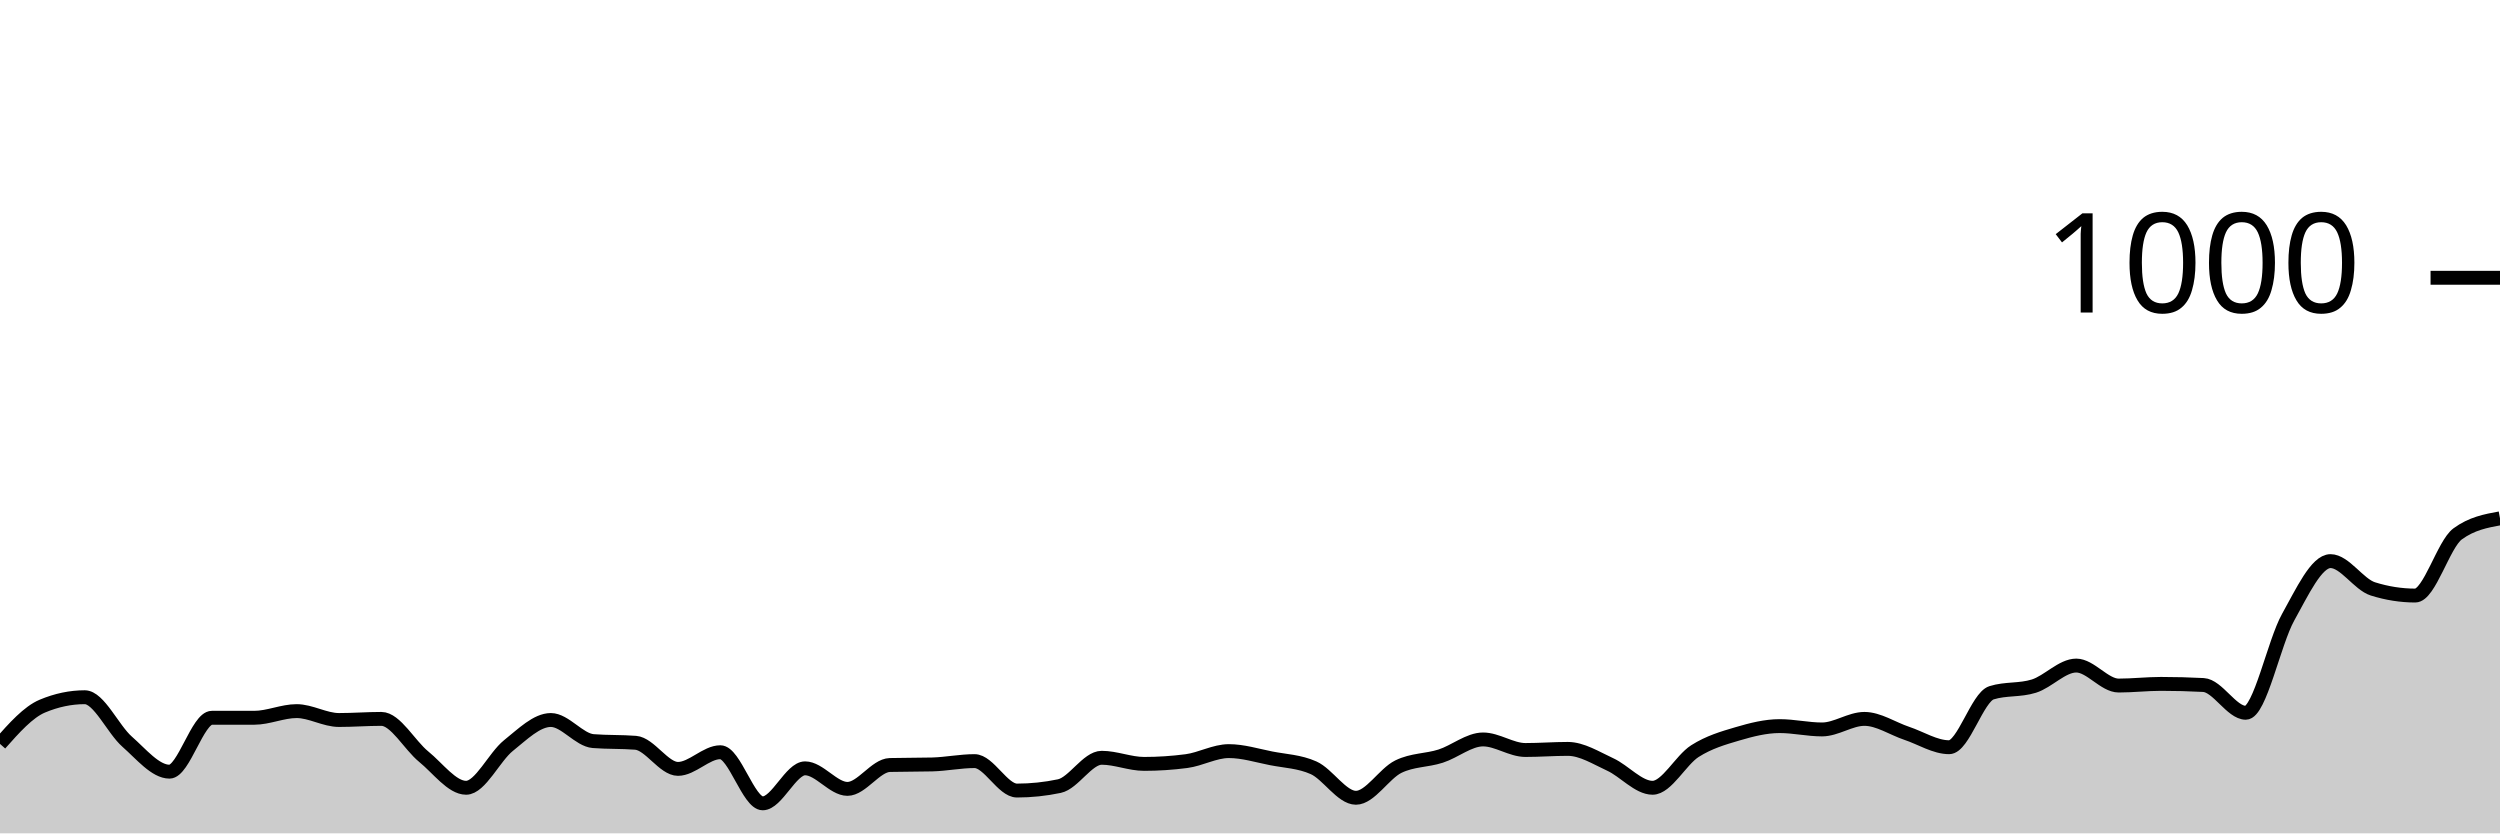
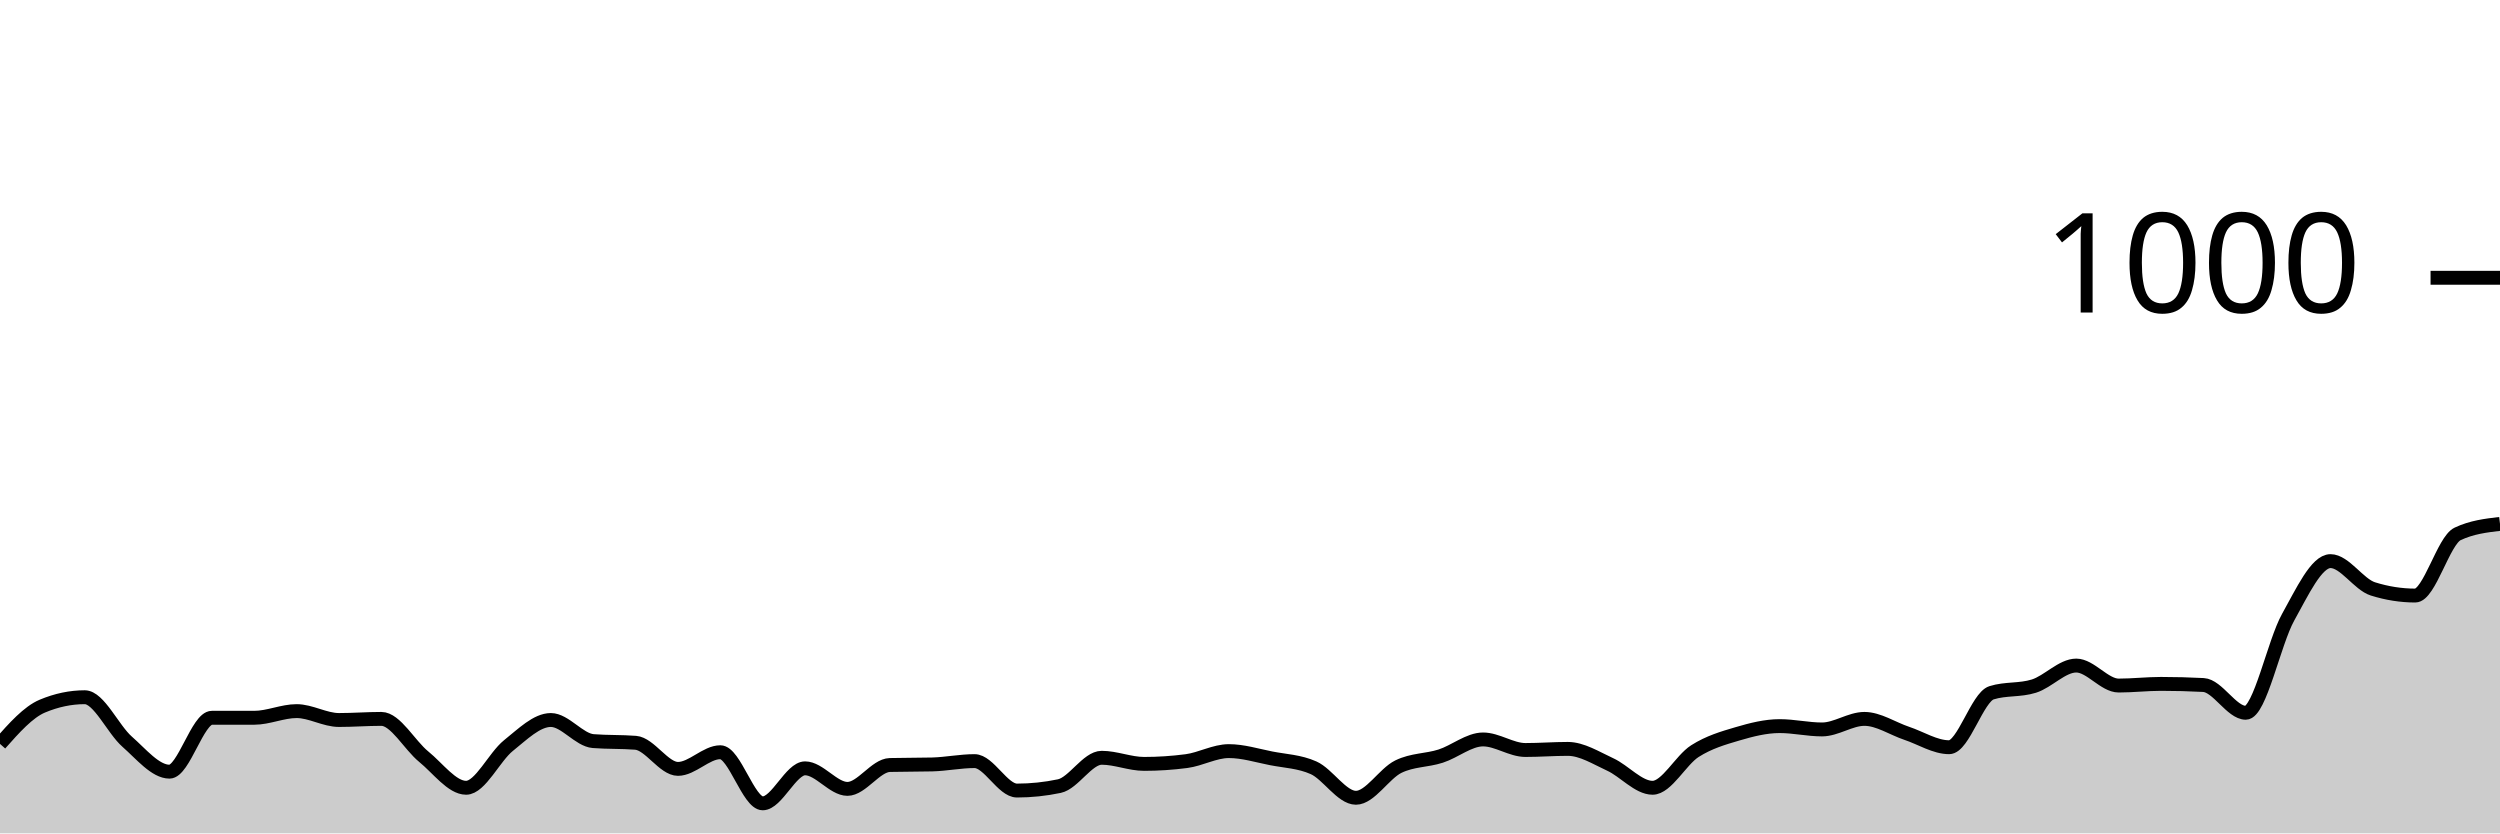
<svg xmlns="http://www.w3.org/2000/svg" viewBox="0 0 180 60">
  <g transform="translate(0,20)">
-     <path class="area" fill="rgba(0, 0, 0, 0.2)" d="M0,33.56C1.017,32.413,2.034,31.267,3.051,30.84C4.068,30.413,5.085,30.2,6.102,30.2C7.119,30.2,8.136,32.507,9.153,33.4C10.169,34.293,11.186,35.56,12.203,35.56C13.22,35.56,14.237,31.68,15.254,31.68C16.271,31.68,17.288,31.68,18.305,31.68C19.322,31.68,20.339,31.2,21.356,31.2C22.373,31.2,23.39,31.84,24.407,31.84C25.424,31.84,26.441,31.76,27.458,31.76C28.475,31.76,29.492,33.653,30.508,34.48C31.525,35.307,32.542,36.72,33.559,36.72C34.576,36.72,35.593,34.493,36.61,33.68C37.627,32.867,38.644,31.84,39.661,31.84C40.678,31.84,41.695,33.28,42.712,33.36C43.729,33.44,44.746,33.4,45.763,33.48C46.78,33.56,47.797,35.36,48.814,35.36C49.831,35.36,50.847,34.16,51.864,34.16C52.881,34.16,53.898,37.84,54.915,37.84C55.932,37.84,56.949,35.32,57.966,35.32C58.983,35.32,60,36.8,61.017,36.8C62.034,36.8,63.051,35.107,64.068,35.08C65.085,35.053,66.102,35.067,67.119,35.04C68.136,35.013,69.153,34.8,70.169,34.8C71.186,34.8,72.203,36.92,73.22,36.92C74.237,36.92,75.254,36.813,76.271,36.6C77.288,36.387,78.305,34.56,79.322,34.56C80.339,34.56,81.356,35,82.373,35C83.39,35,84.407,34.933,85.424,34.8C86.441,34.667,87.458,34.08,88.475,34.08C89.492,34.08,90.508,34.4,91.525,34.6C92.542,34.8,93.559,34.827,94.576,35.28C95.593,35.733,96.61,37.44,97.627,37.44C98.644,37.44,99.661,35.7,100.678,35.2C101.695,34.7,102.712,34.767,103.729,34.44C104.746,34.113,105.763,33.24,106.78,33.24C107.797,33.24,108.814,34,109.831,34C110.847,34,111.864,33.92,112.881,33.92C113.898,33.92,114.915,34.573,115.932,35.04C116.949,35.507,117.966,36.72,118.983,36.72C120,36.72,121.017,34.727,122.034,34.08C123.051,33.433,124.068,33.14,125.085,32.84C126.102,32.54,127.119,32.28,128.136,32.28C129.153,32.28,130.169,32.52,131.186,32.52C132.203,32.52,133.22,31.76,134.237,31.76C135.254,31.76,136.271,32.46,137.288,32.8C138.305,33.14,139.322,33.8,140.339,33.8C141.356,33.8,142.373,30.2,143.39,29.88C144.407,29.56,145.424,29.72,146.441,29.4C147.458,29.08,148.475,27.92,149.492,27.92C150.508,27.92,151.525,29.36,152.542,29.36C153.559,29.36,154.576,29.24,155.593,29.24C156.61,29.24,157.627,29.267,158.644,29.32C159.661,29.373,160.678,31.32,161.695,31.32C162.712,31.32,163.729,26.26,164.746,24.44C165.763,22.62,166.78,20.4,167.797,20.4C168.814,20.4,169.831,22.08,170.847,22.4C171.864,22.72,172.881,22.88,173.898,22.88C174.915,22.88,175.932,19.187,176.949,18.44C177.966,17.693,178.983,17.507,180,17.32L180,40C178.983,40,177.966,40,176.949,40C175.932,40,174.915,40,173.898,40C172.881,40,171.864,40,170.847,40C169.831,40,168.814,40,167.797,40C166.78,40,165.763,40,164.746,40C163.729,40,162.712,40,161.695,40C160.678,40,159.661,40,158.644,40C157.627,40,156.61,40,155.593,40C154.576,40,153.559,40,152.542,40C151.525,40,150.508,40,149.492,40C148.475,40,147.458,40,146.441,40C145.424,40,144.407,40,143.39,40C142.373,40,141.356,40,140.339,40C139.322,40,138.305,40,137.288,40C136.271,40,135.254,40,134.237,40C133.22,40,132.203,40,131.186,40C130.169,40,129.153,40,128.136,40C127.119,40,126.102,40,125.085,40C124.068,40,123.051,40,122.034,40C121.017,40,120,40,118.983,40C117.966,40,116.949,40,115.932,40C114.915,40,113.898,40,112.881,40C111.864,40,110.847,40,109.831,40C108.814,40,107.797,40,106.78,40C105.763,40,104.746,40,103.729,40C102.712,40,101.695,40,100.678,40C99.661,40,98.644,40,97.627,40C96.61,40,95.593,40,94.576,40C93.559,40,92.542,40,91.525,40C90.508,40,89.492,40,88.475,40C87.458,40,86.441,40,85.424,40C84.407,40,83.39,40,82.373,40C81.356,40,80.339,40,79.322,40C78.305,40,77.288,40,76.271,40C75.254,40,74.237,40,73.22,40C72.203,40,71.186,40,70.169,40C69.153,40,68.136,40,67.119,40C66.102,40,65.085,40,64.068,40C63.051,40,62.034,40,61.017,40C60,40,58.983,40,57.966,40C56.949,40,55.932,40,54.915,40C53.898,40,52.881,40,51.864,40C50.847,40,49.831,40,48.814,40C47.797,40,46.78,40,45.763,40C44.746,40,43.729,40,42.712,40C41.695,40,40.678,40,39.661,40C38.644,40,37.627,40,36.61,40C35.593,40,34.576,40,33.559,40C32.542,40,31.525,40,30.508,40C29.492,40,28.475,40,27.458,40C26.441,40,25.424,40,24.407,40C23.39,40,22.373,40,21.356,40C20.339,40,19.322,40,18.305,40C17.288,40,16.271,40,15.254,40C14.237,40,13.22,40,12.203,40C11.186,40,10.169,40,9.153,40C8.136,40,7.119,40,6.102,40C5.085,40,4.068,40,3.051,40C2.034,40,1.017,40,0,40Z" />
-     <path class="line" stroke="black" fill="none" d="M0,33.56C1.017,32.413,2.034,31.267,3.051,30.84C4.068,30.413,5.085,30.2,6.102,30.2C7.119,30.2,8.136,32.507,9.153,33.4C10.169,34.293,11.186,35.56,12.203,35.56C13.22,35.56,14.237,31.68,15.254,31.68C16.271,31.68,17.288,31.68,18.305,31.68C19.322,31.68,20.339,31.2,21.356,31.2C22.373,31.2,23.39,31.84,24.407,31.84C25.424,31.84,26.441,31.76,27.458,31.76C28.475,31.76,29.492,33.653,30.508,34.48C31.525,35.307,32.542,36.72,33.559,36.72C34.576,36.72,35.593,34.493,36.61,33.68C37.627,32.867,38.644,31.84,39.661,31.84C40.678,31.84,41.695,33.28,42.712,33.36C43.729,33.44,44.746,33.4,45.763,33.48C46.78,33.56,47.797,35.36,48.814,35.36C49.831,35.36,50.847,34.16,51.864,34.16C52.881,34.16,53.898,37.84,54.915,37.84C55.932,37.84,56.949,35.32,57.966,35.32C58.983,35.32,60,36.8,61.017,36.8C62.034,36.8,63.051,35.107,64.068,35.08C65.085,35.053,66.102,35.067,67.119,35.04C68.136,35.013,69.153,34.8,70.169,34.8C71.186,34.8,72.203,36.92,73.22,36.92C74.237,36.92,75.254,36.813,76.271,36.6C77.288,36.387,78.305,34.56,79.322,34.56C80.339,34.56,81.356,35,82.373,35C83.39,35,84.407,34.933,85.424,34.8C86.441,34.667,87.458,34.08,88.475,34.08C89.492,34.08,90.508,34.4,91.525,34.6C92.542,34.8,93.559,34.827,94.576,35.28C95.593,35.733,96.61,37.44,97.627,37.44C98.644,37.44,99.661,35.7,100.678,35.2C101.695,34.7,102.712,34.767,103.729,34.44C104.746,34.113,105.763,33.24,106.78,33.24C107.797,33.24,108.814,34,109.831,34C110.847,34,111.864,33.92,112.881,33.92C113.898,33.92,114.915,34.573,115.932,35.04C116.949,35.507,117.966,36.72,118.983,36.72C120,36.72,121.017,34.727,122.034,34.08C123.051,33.433,124.068,33.14,125.085,32.84C126.102,32.54,127.119,32.28,128.136,32.28C129.153,32.28,130.169,32.52,131.186,32.52C132.203,32.52,133.22,31.76,134.237,31.76C135.254,31.76,136.271,32.46,137.288,32.8C138.305,33.14,139.322,33.8,140.339,33.8C141.356,33.8,142.373,30.2,143.39,29.88C144.407,29.56,145.424,29.72,146.441,29.4C147.458,29.08,148.475,27.92,149.492,27.92C150.508,27.92,151.525,29.36,152.542,29.36C153.559,29.36,154.576,29.24,155.593,29.24C156.61,29.24,157.627,29.267,158.644,29.32C159.661,29.373,160.678,31.32,161.695,31.32C162.712,31.32,163.729,26.26,164.746,24.44C165.763,22.62,166.78,20.4,167.797,20.4C168.814,20.4,169.831,22.08,170.847,22.4C171.864,22.72,172.881,22.88,173.898,22.88C174.915,22.88,175.932,19.187,176.949,18.44C177.966,17.693,178.983,17.507,180,17.32" />
+     <path class="area" fill="rgba(0, 0, 0, 0.2)" d="M0,33.56C1.017,32.413,2.034,31.267,3.051,30.84C4.068,30.413,5.085,30.2,6.102,30.2C7.119,30.2,8.136,32.507,9.153,33.4C10.169,34.293,11.186,35.56,12.203,35.56C13.22,35.56,14.237,31.68,15.254,31.68C16.271,31.68,17.288,31.68,18.305,31.68C19.322,31.68,20.339,31.2,21.356,31.2C22.373,31.2,23.39,31.84,24.407,31.84C25.424,31.84,26.441,31.76,27.458,31.76C28.475,31.76,29.492,33.653,30.508,34.48C31.525,35.307,32.542,36.72,33.559,36.72C34.576,36.72,35.593,34.493,36.61,33.68C37.627,32.867,38.644,31.84,39.661,31.84C40.678,31.84,41.695,33.28,42.712,33.36C43.729,33.44,44.746,33.4,45.763,33.48C46.78,33.56,47.797,35.36,48.814,35.36C49.831,35.36,50.847,34.16,51.864,34.16C52.881,34.16,53.898,37.84,54.915,37.84C55.932,37.84,56.949,35.32,57.966,35.32C58.983,35.32,60,36.8,61.017,36.8C62.034,36.8,63.051,35.107,64.068,35.08C65.085,35.053,66.102,35.067,67.119,35.04C68.136,35.013,69.153,34.8,70.169,34.8C71.186,34.8,72.203,36.92,73.22,36.92C74.237,36.92,75.254,36.813,76.271,36.6C77.288,36.387,78.305,34.56,79.322,34.56C80.339,34.56,81.356,35,82.373,35C83.39,35,84.407,34.933,85.424,34.8C86.441,34.667,87.458,34.08,88.475,34.08C89.492,34.08,90.508,34.4,91.525,34.6C92.542,34.8,93.559,34.827,94.576,35.28C95.593,35.733,96.61,37.44,97.627,37.44C98.644,37.44,99.661,35.7,100.678,35.2C101.695,34.7,102.712,34.767,103.729,34.44C104.746,34.113,105.763,33.24,106.78,33.24C107.797,33.24,108.814,34,109.831,34C110.847,34,111.864,33.92,112.881,33.92C113.898,33.92,114.915,34.573,115.932,35.04C116.949,35.507,117.966,36.72,118.983,36.72C120,36.72,121.017,34.727,122.034,34.08C123.051,33.433,124.068,33.14,125.085,32.84C126.102,32.54,127.119,32.28,128.136,32.28C129.153,32.28,130.169,32.52,131.186,32.52C132.203,32.52,133.22,31.76,134.237,31.76C135.254,31.76,136.271,32.46,137.288,32.8C138.305,33.14,139.322,33.8,140.339,33.8C141.356,33.8,142.373,30.2,143.39,29.88C144.407,29.56,145.424,29.72,146.441,29.4C147.458,29.08,148.475,27.92,149.492,27.92C150.508,27.92,151.525,29.36,152.542,29.36C153.559,29.36,154.576,29.24,155.593,29.24C156.61,29.24,157.627,29.267,158.644,29.32C159.661,29.373,160.678,31.32,161.695,31.32C162.712,31.32,163.729,26.26,164.746,24.44C165.763,22.62,166.78,20.4,167.797,20.4C168.814,20.4,169.831,22.08,170.847,22.4C171.864,22.72,172.881,22.88,173.898,22.88C174.915,22.88,175.932,18.92,176.949,18.44C177.966,17.96,178.983,17.84,180,17.72L180,40C178.983,40,177.966,40,176.949,40C175.932,40,174.915,40,173.898,40C172.881,40,171.864,40,170.847,40C169.831,40,168.814,40,167.797,40C166.78,40,165.763,40,164.746,40C163.729,40,162.712,40,161.695,40C160.678,40,159.661,40,158.644,40C157.627,40,156.61,40,155.593,40C154.576,40,153.559,40,152.542,40C151.525,40,150.508,40,149.492,40C148.475,40,147.458,40,146.441,40C145.424,40,144.407,40,143.39,40C142.373,40,141.356,40,140.339,40C139.322,40,138.305,40,137.288,40C136.271,40,135.254,40,134.237,40C133.22,40,132.203,40,131.186,40C130.169,40,129.153,40,128.136,40C127.119,40,126.102,40,125.085,40C124.068,40,123.051,40,122.034,40C121.017,40,120,40,118.983,40C117.966,40,116.949,40,115.932,40C114.915,40,113.898,40,112.881,40C111.864,40,110.847,40,109.831,40C108.814,40,107.797,40,106.78,40C105.763,40,104.746,40,103.729,40C102.712,40,101.695,40,100.678,40C99.661,40,98.644,40,97.627,40C96.61,40,95.593,40,94.576,40C93.559,40,92.542,40,91.525,40C90.508,40,89.492,40,88.475,40C87.458,40,86.441,40,85.424,40C84.407,40,83.39,40,82.373,40C81.356,40,80.339,40,79.322,40C78.305,40,77.288,40,76.271,40C75.254,40,74.237,40,73.22,40C72.203,40,71.186,40,70.169,40C69.153,40,68.136,40,67.119,40C66.102,40,65.085,40,64.068,40C63.051,40,62.034,40,61.017,40C60,40,58.983,40,57.966,40C56.949,40,55.932,40,54.915,40C53.898,40,52.881,40,51.864,40C50.847,40,49.831,40,48.814,40C47.797,40,46.78,40,45.763,40C44.746,40,43.729,40,42.712,40C41.695,40,40.678,40,39.661,40C38.644,40,37.627,40,36.61,40C35.593,40,34.576,40,33.559,40C32.542,40,31.525,40,30.508,40C29.492,40,28.475,40,27.458,40C26.441,40,25.424,40,24.407,40C23.39,40,22.373,40,21.356,40C20.339,40,19.322,40,18.305,40C17.288,40,16.271,40,15.254,40C14.237,40,13.22,40,12.203,40C11.186,40,10.169,40,9.153,40C8.136,40,7.119,40,6.102,40C5.085,40,4.068,40,3.051,40C2.034,40,1.017,40,0,40Z" />
+     <path class="line" stroke="black" fill="none" d="M0,33.56C1.017,32.413,2.034,31.267,3.051,30.84C4.068,30.413,5.085,30.2,6.102,30.2C7.119,30.2,8.136,32.507,9.153,33.4C10.169,34.293,11.186,35.56,12.203,35.56C13.22,35.56,14.237,31.68,15.254,31.68C16.271,31.68,17.288,31.68,18.305,31.68C19.322,31.68,20.339,31.2,21.356,31.2C22.373,31.2,23.39,31.84,24.407,31.84C25.424,31.84,26.441,31.76,27.458,31.76C28.475,31.76,29.492,33.653,30.508,34.48C31.525,35.307,32.542,36.72,33.559,36.72C34.576,36.72,35.593,34.493,36.61,33.68C37.627,32.867,38.644,31.84,39.661,31.84C40.678,31.84,41.695,33.28,42.712,33.36C43.729,33.44,44.746,33.4,45.763,33.48C46.78,33.56,47.797,35.36,48.814,35.36C49.831,35.36,50.847,34.16,51.864,34.16C52.881,34.16,53.898,37.84,54.915,37.84C55.932,37.84,56.949,35.32,57.966,35.32C58.983,35.32,60,36.8,61.017,36.8C62.034,36.8,63.051,35.107,64.068,35.08C65.085,35.053,66.102,35.067,67.119,35.04C68.136,35.013,69.153,34.8,70.169,34.8C71.186,34.8,72.203,36.92,73.22,36.92C74.237,36.92,75.254,36.813,76.271,36.6C77.288,36.387,78.305,34.56,79.322,34.56C80.339,34.56,81.356,35,82.373,35C83.39,35,84.407,34.933,85.424,34.8C86.441,34.667,87.458,34.08,88.475,34.08C89.492,34.08,90.508,34.4,91.525,34.6C92.542,34.8,93.559,34.827,94.576,35.28C95.593,35.733,96.61,37.44,97.627,37.44C98.644,37.44,99.661,35.7,100.678,35.2C101.695,34.7,102.712,34.767,103.729,34.44C104.746,34.113,105.763,33.24,106.78,33.24C107.797,33.24,108.814,34,109.831,34C110.847,34,111.864,33.92,112.881,33.92C113.898,33.92,114.915,34.573,115.932,35.04C116.949,35.507,117.966,36.72,118.983,36.72C120,36.72,121.017,34.727,122.034,34.08C123.051,33.433,124.068,33.14,125.085,32.84C126.102,32.54,127.119,32.28,128.136,32.28C129.153,32.28,130.169,32.52,131.186,32.52C132.203,32.52,133.22,31.76,134.237,31.76C135.254,31.76,136.271,32.46,137.288,32.8C138.305,33.14,139.322,33.8,140.339,33.8C141.356,33.8,142.373,30.2,143.39,29.88C144.407,29.56,145.424,29.72,146.441,29.4C147.458,29.08,148.475,27.92,149.492,27.92C150.508,27.92,151.525,29.36,152.542,29.36C153.559,29.36,154.576,29.24,155.593,29.24C156.61,29.24,157.627,29.267,158.644,29.32C159.661,29.373,160.678,31.32,161.695,31.32C162.712,31.32,163.729,26.26,164.746,24.44C165.763,22.62,166.78,20.4,167.797,20.4C168.814,20.4,169.831,22.08,170.847,22.4C171.864,22.72,172.881,22.88,173.898,22.88C174.915,22.88,175.932,18.92,176.949,18.44C177.966,17.96,178.983,17.84,180,17.72" />
    <path class="axis-ceiling" stroke-width="1" stroke="black" fill="none" d="M175,0L180,0" />
    <text class="axis-ceiling-label" font-family="sans-serif" text-anchor="end" font-size="10px" x="170" y="2.5">1000</text>
  </g>
</svg>
